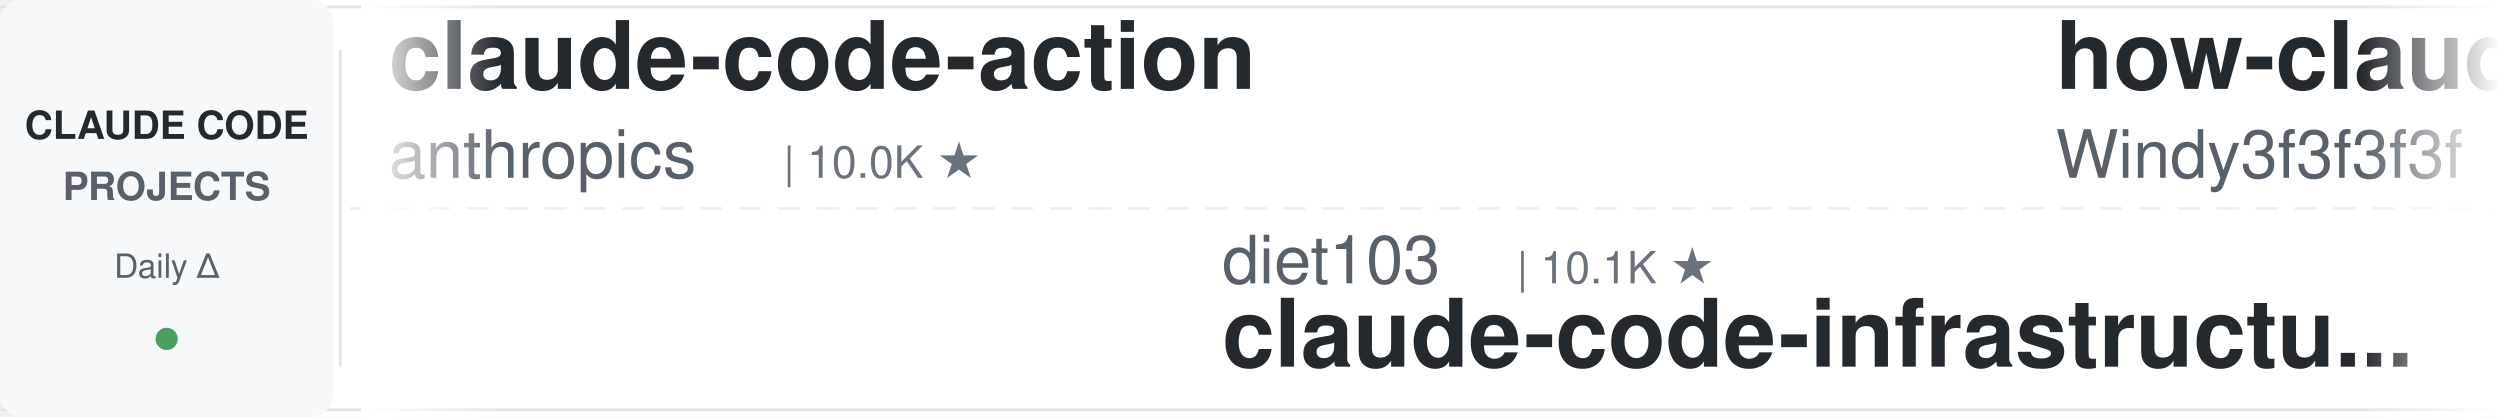
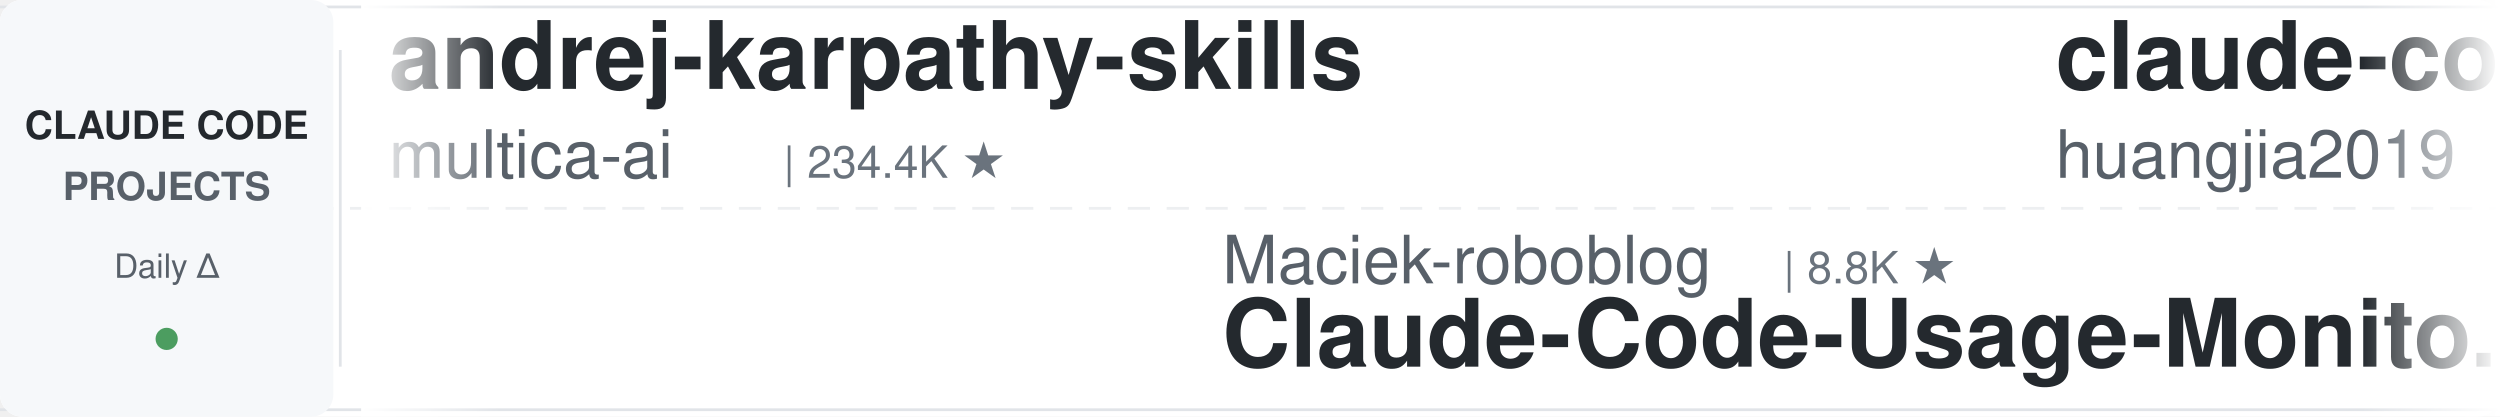
<svg xmlns="http://www.w3.org/2000/svg" width="900" height="150">
  <defs>
    <linearGradient id="leftFade" x1="0%" y1="0%" x2="100%" y2="0%">
      <stop offset="0%" style="stop-color:#ffffff;stop-opacity:1" />
      <stop offset="100%" style="stop-color:#ffffff;stop-opacity:0" />
    </linearGradient>
    <linearGradient id="rightFade" x1="0%" y1="0%" x2="100%" y2="0%">
      <stop offset="0%" style="stop-color:#ffffff;stop-opacity:0" />
      <stop offset="100%" style="stop-color:#ffffff;stop-opacity:1" />
    </linearGradient>
  </defs>
  <rect width="900" height="150" fill="#ffffff" rx="8" />
  <rect x="0" y="2" width="900" height="1" fill="#e1e4e8" />
  <rect x="0" y="147" width="900" height="1" fill="#e1e4e8" />
  <line x1="0" y1="75" x2="900" y2="75" stroke="#e1e4e8" stroke-width="1" stroke-dasharray="8 6" opacity="0.6" />
  <rect x="0" y="0" width="120" height="150" fill="#f6f8fa" rx="8" />
  <text x="60" y="50" font-family="-apple-system, BlinkMacSystemFont, 'Segoe UI', Helvetica, Arial, sans-serif" font-size="14" font-weight="600" fill="#24292e" text-anchor="middle">CLAUDE CODE</text>
  <text x="60" y="72" font-family="-apple-system, BlinkMacSystemFont, 'Segoe UI', Helvetica, Arial, sans-serif" font-size="14" font-weight="600" fill="#586069" text-anchor="middle">PROJECTS</text>
  <text x="60" y="100" font-family="-apple-system, BlinkMacSystemFont, 'Segoe UI', Helvetica, Arial, sans-serif" font-size="12" font-weight="500" fill="#586069" text-anchor="middle">Daily Δ</text>
  <circle cx="60" cy="122" r="4" fill="#22863a" opacity="0.8" />
  <rect x="122" y="18" width="1" height="114" fill="#e1e4e8" />
  <clipPath id="tickerClip">
    <rect x="130" y="0" width="770" height="150" />
  </clipPath>
  <g clip-path="url(#tickerClip)">
    <g id="tickerItems">
      <animateTransform attributeName="transform" attributeType="XML" type="translate" from="0 0" to="-3000 0" dur="54s" repeatCount="indefinite" />
      <g transform="translate(0, 0)">
-         <text x="140" y="32" font-family="-apple-system, BlinkMacSystemFont, 'Segoe UI', Helvetica, Arial, sans-serif" font-size="34" font-weight="600" fill="#24292e">claude-code-action</text>
-         <text x="140" y="64" font-family="-apple-system, BlinkMacSystemFont, 'Segoe UI', Helvetica, Arial, sans-serif" font-size="24" font-weight="400" fill="#586069">anthropics</text>
-         <text x="282" y="64" font-family="-apple-system, BlinkMacSystemFont, 'Segoe UI', Helvetica, Arial, sans-serif" font-size="16" font-weight="500" fill="#6a737d">| 10.0K ★</text>
+         <text x="140" y="32" font-family="-apple-system, BlinkMacSystemFont, 'Segoe UI', Helvetica, Arial, sans-serif" font-size="34" font-weight="600" fill="#24292e">andrej-karpathy-skills</text>
+         <text x="140" y="64" font-family="-apple-system, BlinkMacSystemFont, 'Segoe UI', Helvetica, Arial, sans-serif" font-size="24" font-weight="400" fill="#586069">multica-ai</text>
+         <text x="282" y="64" font-family="-apple-system, BlinkMacSystemFont, 'Segoe UI', Helvetica, Arial, sans-serif" font-size="16" font-weight="500" fill="#6a737d">| 234.4K ★</text>
      </g>
      <g transform="translate(300, 0)">
-         <text x="140" y="102" font-family="-apple-system, BlinkMacSystemFont, 'Segoe UI', Helvetica, Arial, sans-serif" font-size="24" font-weight="400" fill="#586069">diet103</text>
-         <text x="246" y="102" font-family="-apple-system, BlinkMacSystemFont, 'Segoe UI', Helvetica, Arial, sans-serif" font-size="16" font-weight="500" fill="#6a737d">| 10.1K ★</text>
-         <text x="140" y="132" font-family="-apple-system, BlinkMacSystemFont, 'Segoe UI', Helvetica, Arial, sans-serif" font-size="34" font-weight="600" fill="#24292e">claude-code-infrastructu...</text>
+         <text x="140" y="102" font-family="-apple-system, BlinkMacSystemFont, 'Segoe UI', Helvetica, Arial, sans-serif" font-size="24" font-weight="400" fill="#586069">Maciek-roboblog</text>
+         <text x="342" y="102" font-family="-apple-system, BlinkMacSystemFont, 'Segoe UI', Helvetica, Arial, sans-serif" font-size="16" font-weight="500" fill="#6a737d">| 8.8K ★</text>
+         <text x="140" y="132" font-family="-apple-system, BlinkMacSystemFont, 'Segoe UI', Helvetica, Arial, sans-serif" font-size="34" font-weight="600" fill="#24292e">Claude-Code-Usage-Monito...</text>
      </g>
      <g transform="translate(600, 0)">
-         <text x="140" y="32" font-family="-apple-system, BlinkMacSystemFont, 'Segoe UI', Helvetica, Arial, sans-serif" font-size="34" font-weight="600" fill="#24292e">how-claude-code-works</text>
-         <text x="140" y="64" font-family="-apple-system, BlinkMacSystemFont, 'Segoe UI', Helvetica, Arial, sans-serif" font-size="24" font-weight="400" fill="#586069">Windy3f3f3f3f</text>
-         <text x="318" y="64" font-family="-apple-system, BlinkMacSystemFont, 'Segoe UI', Helvetica, Arial, sans-serif" font-size="16" font-weight="500" fill="#6a737d">| 3.8K ★</text>
+         <text x="140" y="32" font-family="-apple-system, BlinkMacSystemFont, 'Segoe UI', Helvetica, Arial, sans-serif" font-size="34" font-weight="600" fill="#24292e">claude-code-engineering</text>
+         <text x="140" y="64" font-family="-apple-system, BlinkMacSystemFont, 'Segoe UI', Helvetica, Arial, sans-serif" font-size="24" font-weight="400" fill="#586069">huangjia2019</text>
+         <text x="306" y="64" font-family="-apple-system, BlinkMacSystemFont, 'Segoe UI', Helvetica, Arial, sans-serif" font-size="16" font-weight="500" fill="#6a737d">| 1.2K ★</text>
      </g>
      <g transform="translate(900, 0)">
-         <text x="140" y="102" font-family="-apple-system, BlinkMacSystemFont, 'Segoe UI', Helvetica, Arial, sans-serif" font-size="24" font-weight="400" fill="#586069">fuergaosi233</text>
-         <text x="306" y="102" font-family="-apple-system, BlinkMacSystemFont, 'Segoe UI', Helvetica, Arial, sans-serif" font-size="16" font-weight="500" fill="#6a737d">| 2.8K ★</text>
-         <text x="140" y="132" font-family="-apple-system, BlinkMacSystemFont, 'Segoe UI', Helvetica, Arial, sans-serif" font-size="34" font-weight="600" fill="#24292e">claude-code-proxy</text>
+         <text x="140" y="102" font-family="-apple-system, BlinkMacSystemFont, 'Segoe UI', Helvetica, Arial, sans-serif" font-size="24" font-weight="400" fill="#586069">xu-xiang</text>
+         <text x="258" y="102" font-family="-apple-system, BlinkMacSystemFont, 'Segoe UI', Helvetica, Arial, sans-serif" font-size="16" font-weight="500" fill="#6a737d">| 2.0K ★</text>
+         <text x="140" y="132" font-family="-apple-system, BlinkMacSystemFont, 'Segoe UI', Helvetica, Arial, sans-serif" font-size="34" font-weight="600" fill="#24292e">everything-claude-code-z...</text>
      </g>
      <g transform="translate(1200, 0)">
-         <text x="140" y="32" font-family="-apple-system, BlinkMacSystemFont, 'Segoe UI', Helvetica, Arial, sans-serif" font-size="34" font-weight="600" fill="#24292e">claude-code-guide</text>
-         <text x="140" y="64" font-family="-apple-system, BlinkMacSystemFont, 'Segoe UI', Helvetica, Arial, sans-serif" font-size="24" font-weight="400" fill="#586069">zebbern</text>
-         <text x="246" y="64" font-family="-apple-system, BlinkMacSystemFont, 'Segoe UI', Helvetica, Arial, sans-serif" font-size="16" font-weight="500" fill="#6a737d">| 4.7K ★</text>
+         <text x="140" y="32" font-family="-apple-system, BlinkMacSystemFont, 'Segoe UI', Helvetica, Arial, sans-serif" font-size="34" font-weight="600" fill="#24292e">Claude-Code-Source-Study</text>
+         <text x="140" y="64" font-family="-apple-system, BlinkMacSystemFont, 'Segoe UI', Helvetica, Arial, sans-serif" font-size="24" font-weight="400" fill="#586069">luyao618</text>
+         <text x="258" y="64" font-family="-apple-system, BlinkMacSystemFont, 'Segoe UI', Helvetica, Arial, sans-serif" font-size="16" font-weight="500" fill="#6a737d">| 1.7K ★</text>
      </g>
      <g transform="translate(1500, 0)">
-         <text x="140" y="102" font-family="-apple-system, BlinkMacSystemFont, 'Segoe UI', Helvetica, Arial, sans-serif" font-size="24" font-weight="400" fill="#586069">huangjia2019</text>
-         <text x="306" y="102" font-family="-apple-system, BlinkMacSystemFont, 'Segoe UI', Helvetica, Arial, sans-serif" font-size="16" font-weight="500" fill="#6a737d">| 1.2K ★</text>
-         <text x="140" y="132" font-family="-apple-system, BlinkMacSystemFont, 'Segoe UI', Helvetica, Arial, sans-serif" font-size="34" font-weight="600" fill="#24292e">claude-code-engineering</text>
+         <text x="140" y="102" font-family="-apple-system, BlinkMacSystemFont, 'Segoe UI', Helvetica, Arial, sans-serif" font-size="24" font-weight="400" fill="#586069">oboard</text>
+         <text x="234" y="102" font-family="-apple-system, BlinkMacSystemFont, 'Segoe UI', Helvetica, Arial, sans-serif" font-size="16" font-weight="500" fill="#6a737d">| 3.3K ★</text>
+         <text x="140" y="132" font-family="-apple-system, BlinkMacSystemFont, 'Segoe UI', Helvetica, Arial, sans-serif" font-size="34" font-weight="600" fill="#24292e">claude-code-rev</text>
      </g>
      <g transform="translate(1800, 0)">
-         <text x="140" y="32" font-family="-apple-system, BlinkMacSystemFont, 'Segoe UI', Helvetica, Arial, sans-serif" font-size="34" font-weight="600" fill="#24292e">awesome-claude-code-plug...</text>
-         <text x="140" y="64" font-family="-apple-system, BlinkMacSystemFont, 'Segoe UI', Helvetica, Arial, sans-serif" font-size="24" font-weight="400" fill="#586069">ccplugins</text>
-         <text x="270" y="64" font-family="-apple-system, BlinkMacSystemFont, 'Segoe UI', Helvetica, Arial, sans-serif" font-size="16" font-weight="500" fill="#6a737d">| 1.0K ★</text>
+         <text x="140" y="32" font-family="-apple-system, BlinkMacSystemFont, 'Segoe UI', Helvetica, Arial, sans-serif" font-size="34" font-weight="600" fill="#24292e">claude-code-hub</text>
+         <text x="140" y="64" font-family="-apple-system, BlinkMacSystemFont, 'Segoe UI', Helvetica, Arial, sans-serif" font-size="24" font-weight="400" fill="#586069">ding113</text>
+         <text x="246" y="64" font-family="-apple-system, BlinkMacSystemFont, 'Segoe UI', Helvetica, Arial, sans-serif" font-size="16" font-weight="500" fill="#6a737d">| 3.4K ★</text>
      </g>
      <g transform="translate(2100, 0)">
-         <text x="140" y="102" font-family="-apple-system, BlinkMacSystemFont, 'Segoe UI', Helvetica, Arial, sans-serif" font-size="24" font-weight="400" fill="#586069">Alishahryar1</text>
-         <text x="306" y="102" font-family="-apple-system, BlinkMacSystemFont, 'Segoe UI', Helvetica, Arial, sans-serif" font-size="16" font-weight="500" fill="#6a737d">| 71.6K ★</text>
-         <text x="140" y="132" font-family="-apple-system, BlinkMacSystemFont, 'Segoe UI', Helvetica, Arial, sans-serif" font-size="34" font-weight="600" fill="#24292e">free-claude-code</text>
+         <text x="140" y="102" font-family="-apple-system, BlinkMacSystemFont, 'Segoe UI', Helvetica, Arial, sans-serif" font-size="24" font-weight="400" fill="#586069">Windy3f3f3f3f</text>
+         <text x="318" y="102" font-family="-apple-system, BlinkMacSystemFont, 'Segoe UI', Helvetica, Arial, sans-serif" font-size="16" font-weight="500" fill="#6a737d">| 2.8K ★</text>
+         <text x="140" y="132" font-family="-apple-system, BlinkMacSystemFont, 'Segoe UI', Helvetica, Arial, sans-serif" font-size="34" font-weight="600" fill="#24292e">claude-code-from-scratch</text>
      </g>
      <g transform="translate(2400, 0)">
-         <text x="140" y="32" font-family="-apple-system, BlinkMacSystemFont, 'Segoe UI', Helvetica, Arial, sans-serif" font-size="34" font-weight="600" fill="#24292e">Claude-Code-Usage-Monito...</text>
-         <text x="140" y="64" font-family="-apple-system, BlinkMacSystemFont, 'Segoe UI', Helvetica, Arial, sans-serif" font-size="24" font-weight="400" fill="#586069">Maciek-roboblog</text>
-         <text x="342" y="64" font-family="-apple-system, BlinkMacSystemFont, 'Segoe UI', Helvetica, Arial, sans-serif" font-size="16" font-weight="500" fill="#6a737d">| 8.8K ★</text>
+         <text x="140" y="32" font-family="-apple-system, BlinkMacSystemFont, 'Segoe UI', Helvetica, Arial, sans-serif" font-size="34" font-weight="600" fill="#24292e">Open-ClaudeCode</text>
+         <text x="140" y="64" font-family="-apple-system, BlinkMacSystemFont, 'Segoe UI', Helvetica, Arial, sans-serif" font-size="24" font-weight="400" fill="#586069">LING71671</text>
+         <text x="270" y="64" font-family="-apple-system, BlinkMacSystemFont, 'Segoe UI', Helvetica, Arial, sans-serif" font-size="16" font-weight="500" fill="#6a737d">| 994 ★</text>
      </g>
      <g transform="translate(2700, 0)">
        <text x="140" y="102" font-family="-apple-system, BlinkMacSystemFont, 'Segoe UI', Helvetica, Arial, sans-serif" font-size="24" font-weight="400" fill="#586069">AICoderTudou</text>
        <text x="306" y="102" font-family="-apple-system, BlinkMacSystemFont, 'Segoe UI', Helvetica, Arial, sans-serif" font-size="16" font-weight="500" fill="#6a737d">| 494 ★</text>
        <text x="140" y="132" font-family="-apple-system, BlinkMacSystemFont, 'Segoe UI', Helvetica, Arial, sans-serif" font-size="34" font-weight="600" fill="#24292e">claude-code-tudou</text>
      </g>
      <g transform="translate(3000, 0)">
-         <text x="140" y="32" font-family="-apple-system, BlinkMacSystemFont, 'Segoe UI', Helvetica, Arial, sans-serif" font-size="34" font-weight="600" fill="#24292e">claude-code-action</text>
-         <text x="140" y="64" font-family="-apple-system, BlinkMacSystemFont, 'Segoe UI', Helvetica, Arial, sans-serif" font-size="24" font-weight="400" fill="#586069">anthropics</text>
-         <text x="282" y="64" font-family="-apple-system, BlinkMacSystemFont, 'Segoe UI', Helvetica, Arial, sans-serif" font-size="16" font-weight="500" fill="#6a737d">| 10.0K ★</text>
+         <text x="140" y="32" font-family="-apple-system, BlinkMacSystemFont, 'Segoe UI', Helvetica, Arial, sans-serif" font-size="34" font-weight="600" fill="#24292e">andrej-karpathy-skills</text>
+         <text x="140" y="64" font-family="-apple-system, BlinkMacSystemFont, 'Segoe UI', Helvetica, Arial, sans-serif" font-size="24" font-weight="400" fill="#586069">multica-ai</text>
+         <text x="282" y="64" font-family="-apple-system, BlinkMacSystemFont, 'Segoe UI', Helvetica, Arial, sans-serif" font-size="16" font-weight="500" fill="#6a737d">| 234.4K ★</text>
      </g>
      <g transform="translate(3300, 0)">
-         <text x="140" y="102" font-family="-apple-system, BlinkMacSystemFont, 'Segoe UI', Helvetica, Arial, sans-serif" font-size="24" font-weight="400" fill="#586069">diet103</text>
-         <text x="246" y="102" font-family="-apple-system, BlinkMacSystemFont, 'Segoe UI', Helvetica, Arial, sans-serif" font-size="16" font-weight="500" fill="#6a737d">| 10.1K ★</text>
-         <text x="140" y="132" font-family="-apple-system, BlinkMacSystemFont, 'Segoe UI', Helvetica, Arial, sans-serif" font-size="34" font-weight="600" fill="#24292e">claude-code-infrastructu...</text>
+         <text x="140" y="102" font-family="-apple-system, BlinkMacSystemFont, 'Segoe UI', Helvetica, Arial, sans-serif" font-size="24" font-weight="400" fill="#586069">Maciek-roboblog</text>
+         <text x="342" y="102" font-family="-apple-system, BlinkMacSystemFont, 'Segoe UI', Helvetica, Arial, sans-serif" font-size="16" font-weight="500" fill="#6a737d">| 8.8K ★</text>
+         <text x="140" y="132" font-family="-apple-system, BlinkMacSystemFont, 'Segoe UI', Helvetica, Arial, sans-serif" font-size="34" font-weight="600" fill="#24292e">Claude-Code-Usage-Monito...</text>
      </g>
      <g transform="translate(3600, 0)">
-         <text x="140" y="32" font-family="-apple-system, BlinkMacSystemFont, 'Segoe UI', Helvetica, Arial, sans-serif" font-size="34" font-weight="600" fill="#24292e">how-claude-code-works</text>
-         <text x="140" y="64" font-family="-apple-system, BlinkMacSystemFont, 'Segoe UI', Helvetica, Arial, sans-serif" font-size="24" font-weight="400" fill="#586069">Windy3f3f3f3f</text>
-         <text x="318" y="64" font-family="-apple-system, BlinkMacSystemFont, 'Segoe UI', Helvetica, Arial, sans-serif" font-size="16" font-weight="500" fill="#6a737d">| 3.8K ★</text>
+         <text x="140" y="32" font-family="-apple-system, BlinkMacSystemFont, 'Segoe UI', Helvetica, Arial, sans-serif" font-size="34" font-weight="600" fill="#24292e">claude-code-engineering</text>
+         <text x="140" y="64" font-family="-apple-system, BlinkMacSystemFont, 'Segoe UI', Helvetica, Arial, sans-serif" font-size="24" font-weight="400" fill="#586069">huangjia2019</text>
+         <text x="306" y="64" font-family="-apple-system, BlinkMacSystemFont, 'Segoe UI', Helvetica, Arial, sans-serif" font-size="16" font-weight="500" fill="#6a737d">| 1.2K ★</text>
      </g>
      <g transform="translate(3900, 0)">
-         <text x="140" y="102" font-family="-apple-system, BlinkMacSystemFont, 'Segoe UI', Helvetica, Arial, sans-serif" font-size="24" font-weight="400" fill="#586069">fuergaosi233</text>
-         <text x="306" y="102" font-family="-apple-system, BlinkMacSystemFont, 'Segoe UI', Helvetica, Arial, sans-serif" font-size="16" font-weight="500" fill="#6a737d">| 2.8K ★</text>
-         <text x="140" y="132" font-family="-apple-system, BlinkMacSystemFont, 'Segoe UI', Helvetica, Arial, sans-serif" font-size="34" font-weight="600" fill="#24292e">claude-code-proxy</text>
+         <text x="140" y="102" font-family="-apple-system, BlinkMacSystemFont, 'Segoe UI', Helvetica, Arial, sans-serif" font-size="24" font-weight="400" fill="#586069">xu-xiang</text>
+         <text x="258" y="102" font-family="-apple-system, BlinkMacSystemFont, 'Segoe UI', Helvetica, Arial, sans-serif" font-size="16" font-weight="500" fill="#6a737d">| 2.0K ★</text>
+         <text x="140" y="132" font-family="-apple-system, BlinkMacSystemFont, 'Segoe UI', Helvetica, Arial, sans-serif" font-size="34" font-weight="600" fill="#24292e">everything-claude-code-z...</text>
      </g>
    </g>
  </g>
  <rect x="130" y="0" width="50" height="150" fill="url(#leftFade)" />
  <rect x="850" y="0" width="50" height="150" fill="url(#rightFade)" />
</svg>
